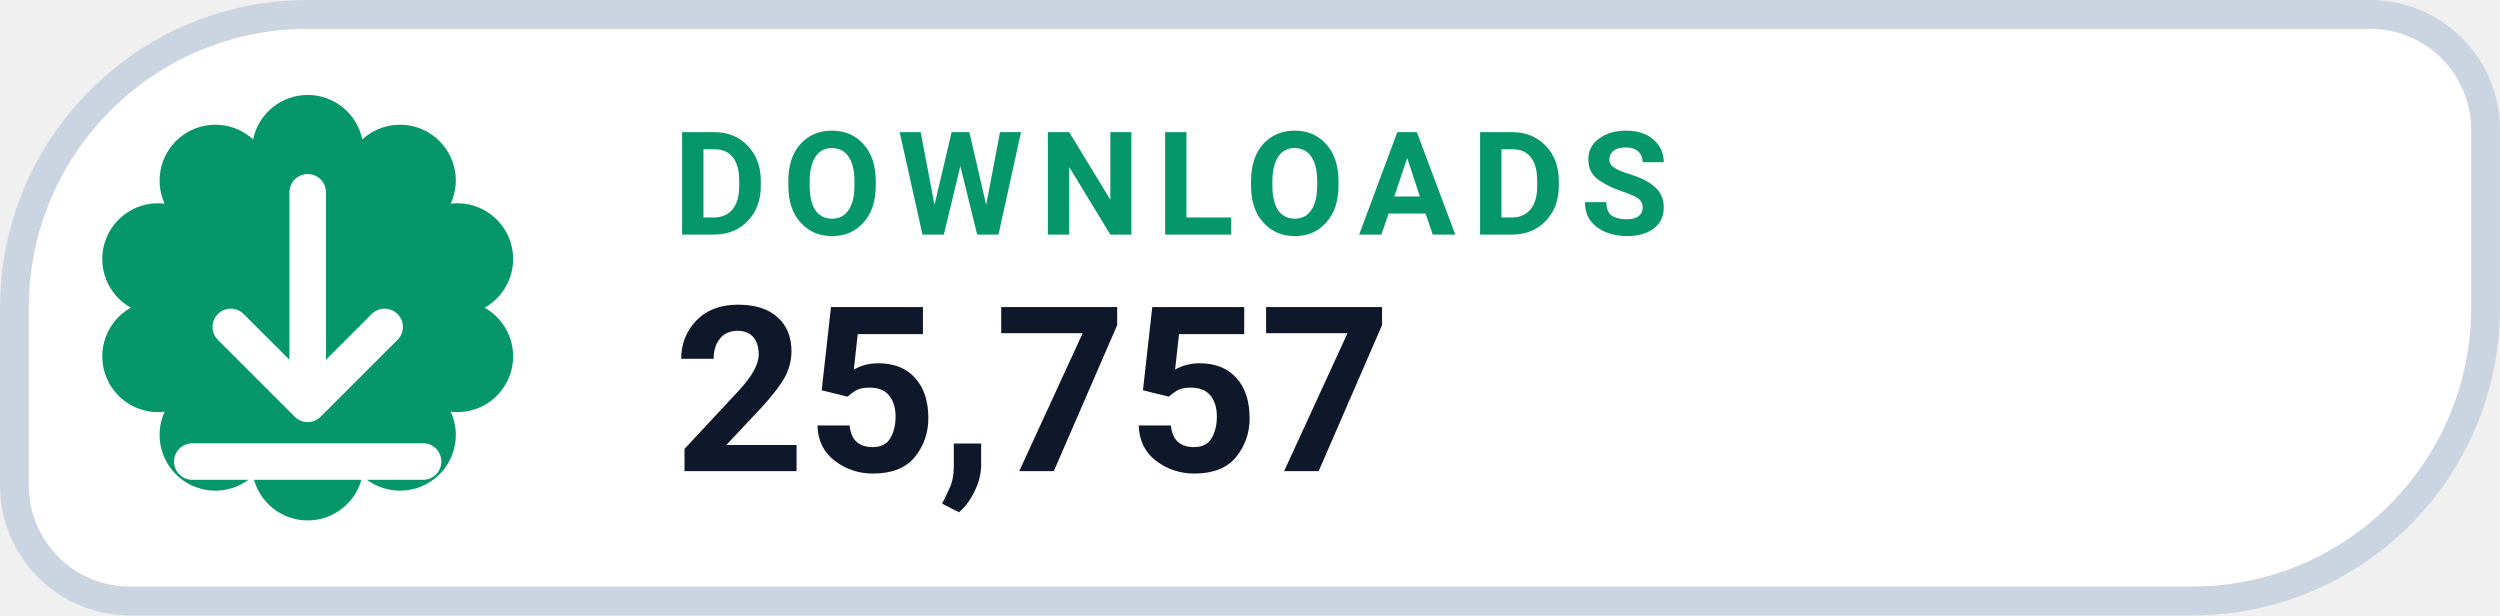
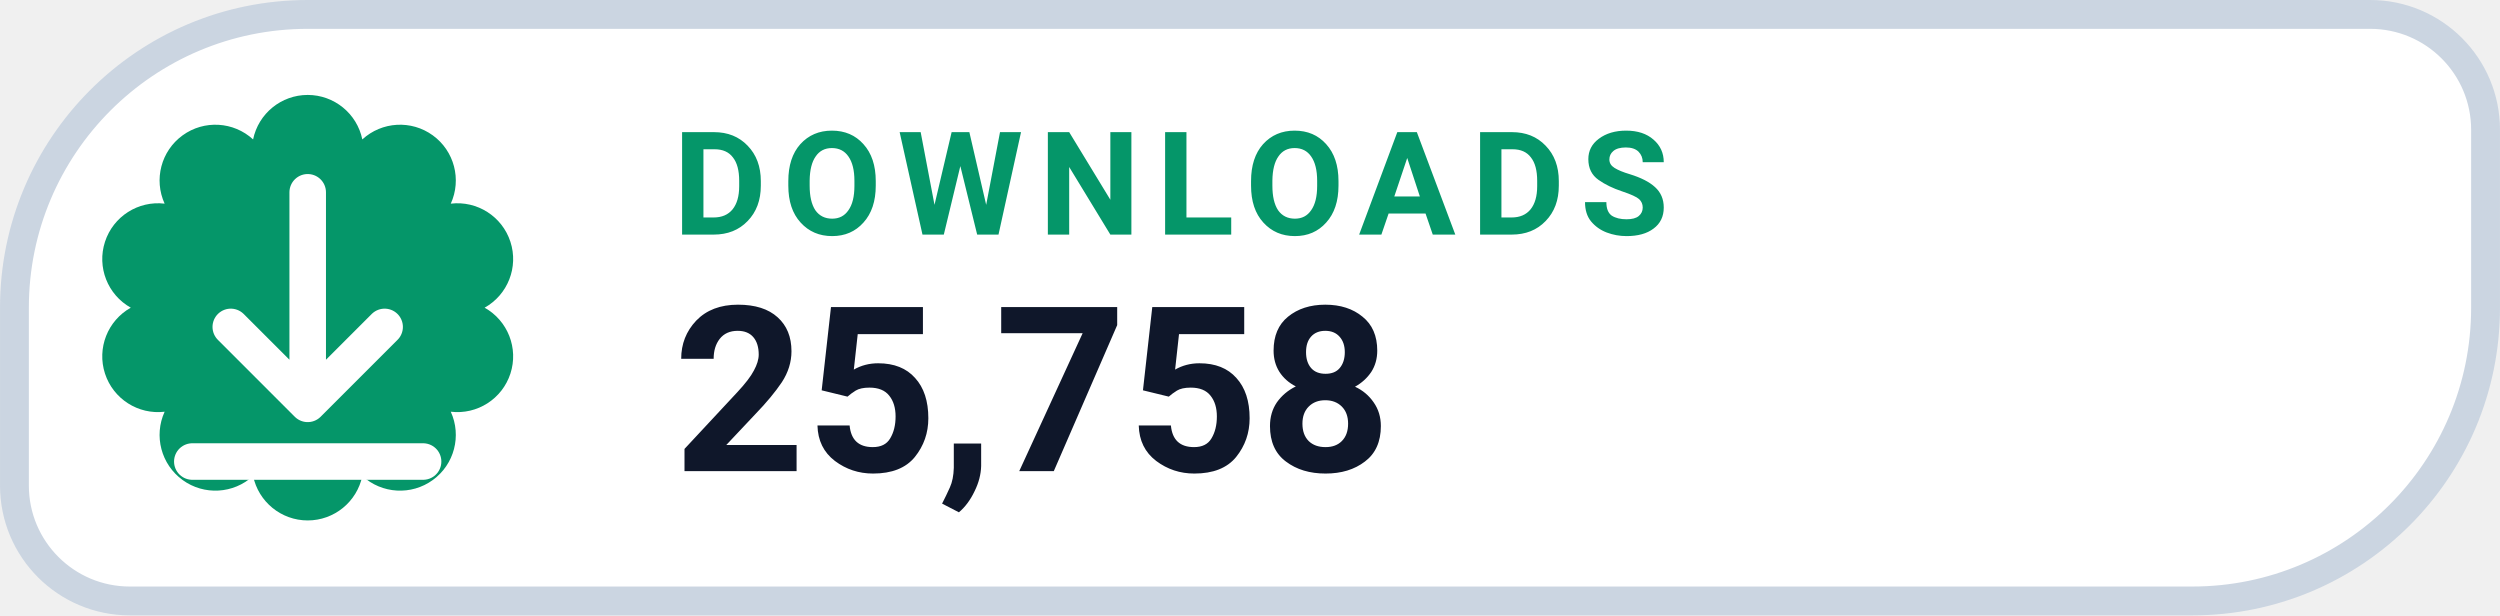
- <svg xmlns="http://www.w3.org/2000/svg" width="126" height="31.015" viewBox="0 0 130 32" role="img" aria-label="DOWNLOADS 25,757">
+ <svg xmlns="http://www.w3.org/2000/svg" width="126" height="31.015" viewBox="0 0 130 32" role="img" aria-label="DOWNLOADS 25,758">
  <path d="M 16.00 0.75 H 123.25 A 6.00 6.00 0 0 1 129.25 6.75 V 16.00 A 15.25 15.25 0 0 1 114.00 31.25 H 6.75 A 6.00 6.00 0 0 1 0.75 25.25 V 16.00 A 15.25 15.25 0 0 1 16.00 0.75 Z" fill="#FFFFFF" stroke="#CBD5E1" stroke-width="1.5" />
  <path d="M 13.16 7.25 A 2.90 2.90 0 0 1 18.84 7.25 A 2.90 2.90 0 0 1 23.44 10.59 A 2.90 2.90 0 0 1 25.20 16.00 A 2.90 2.90 0 0 1 23.44 21.41 A 2.90 2.90 0 0 1 18.84 24.75 A 2.90 2.90 0 0 1 13.16 24.75 A 2.90 2.90 0 0 1 8.56 21.41 A 2.90 2.90 0 0 1 6.80 16.00 A 2.90 2.90 0 0 1 8.56 10.59 A 2.90 2.90 0 0 1 13.16 7.25 Z" fill="#059669" />
  <g transform="translate(16 16)" style="color:#FFFFFF;">
    <path d="M0 -6 v11 m0 0 l4 -4 m-4 4 l-4 -4 M-6 8 h12" fill="none" stroke="currentColor" stroke-width="1.9" stroke-linecap="round" stroke-linejoin="round" />
  </g>
  <text x="35" y="12.2" fill="#059669" font-family="-apple-system,BlinkMacSystemFont,'Segoe UI',Roboto,Helvetica,Arial,sans-serif" font-size="7.5" font-weight="700" letter-spacing=".8">DOWNLOADS</text>
-   <text x="35" y="24.5" fill="#0F172A" font-family="-apple-system,BlinkMacSystemFont,'Segoe UI',Roboto,Helvetica,Arial,sans-serif" font-size="12" font-weight="750">25,757</text>
+   <text x="35" y="24.5" fill="#0F172A" font-family="-apple-system,BlinkMacSystemFont,'Segoe UI',Roboto,Helvetica,Arial,sans-serif" font-size="12" font-weight="750">25,758</text>
</svg>
